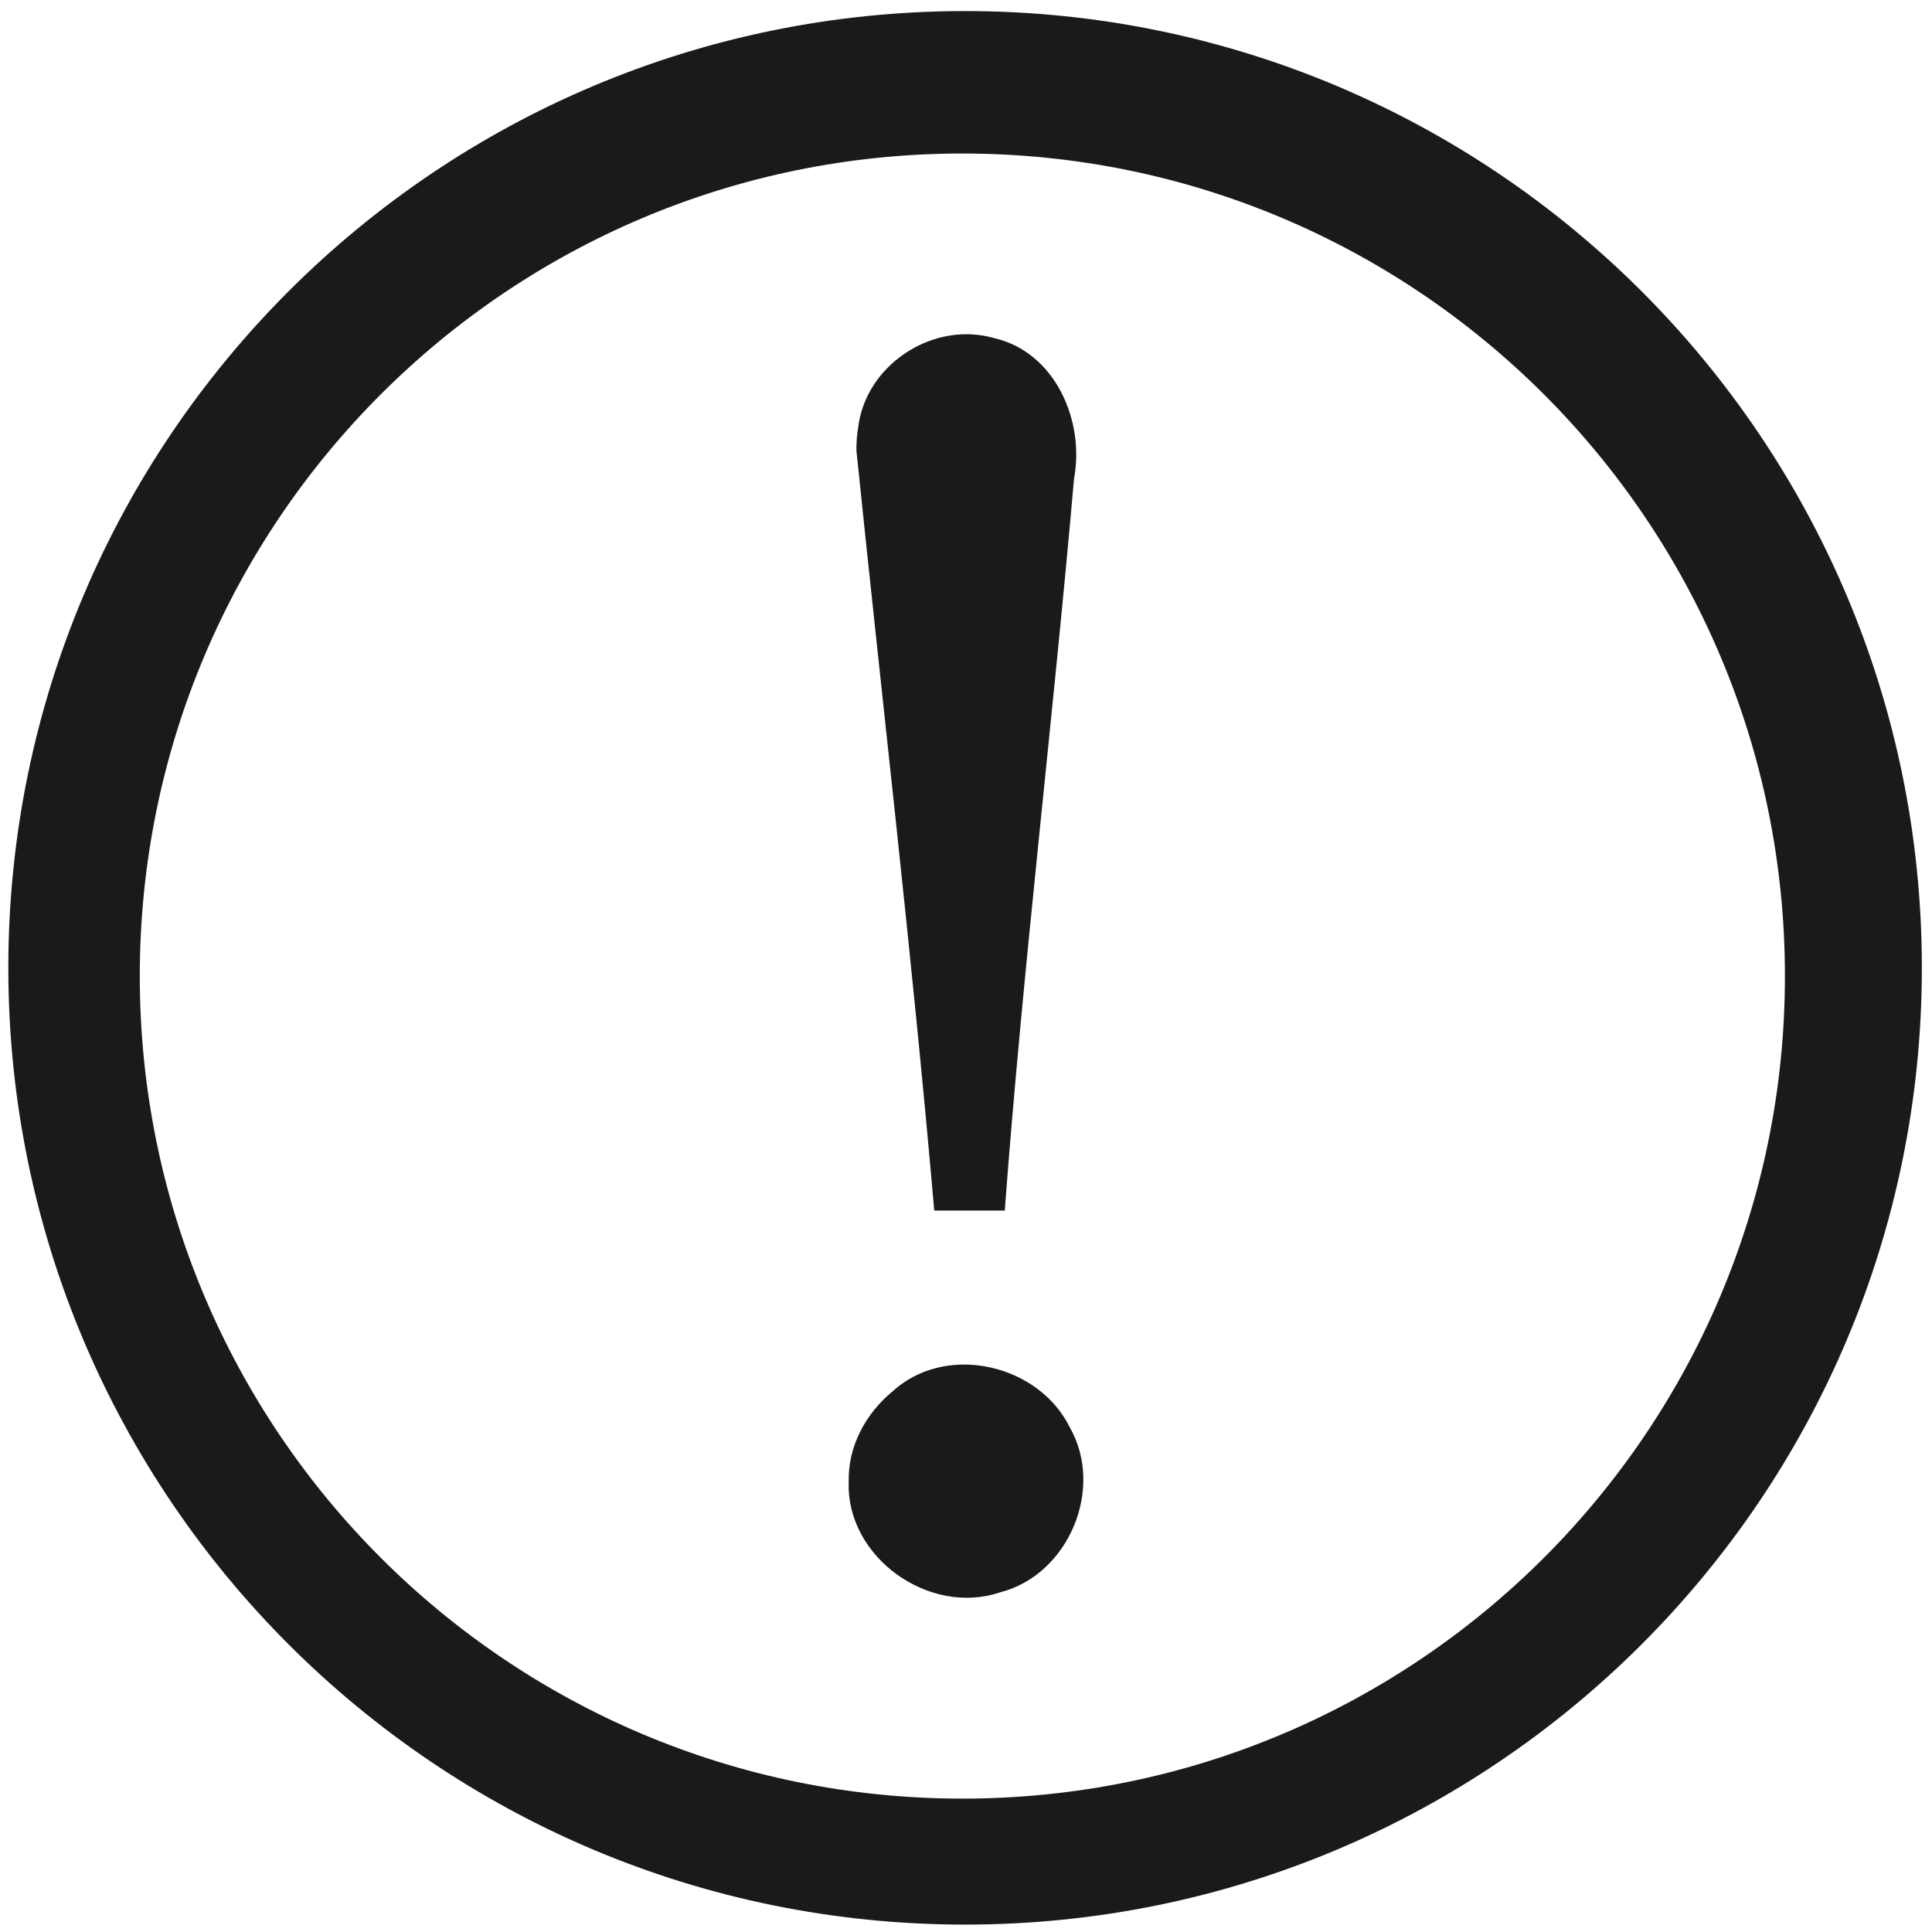
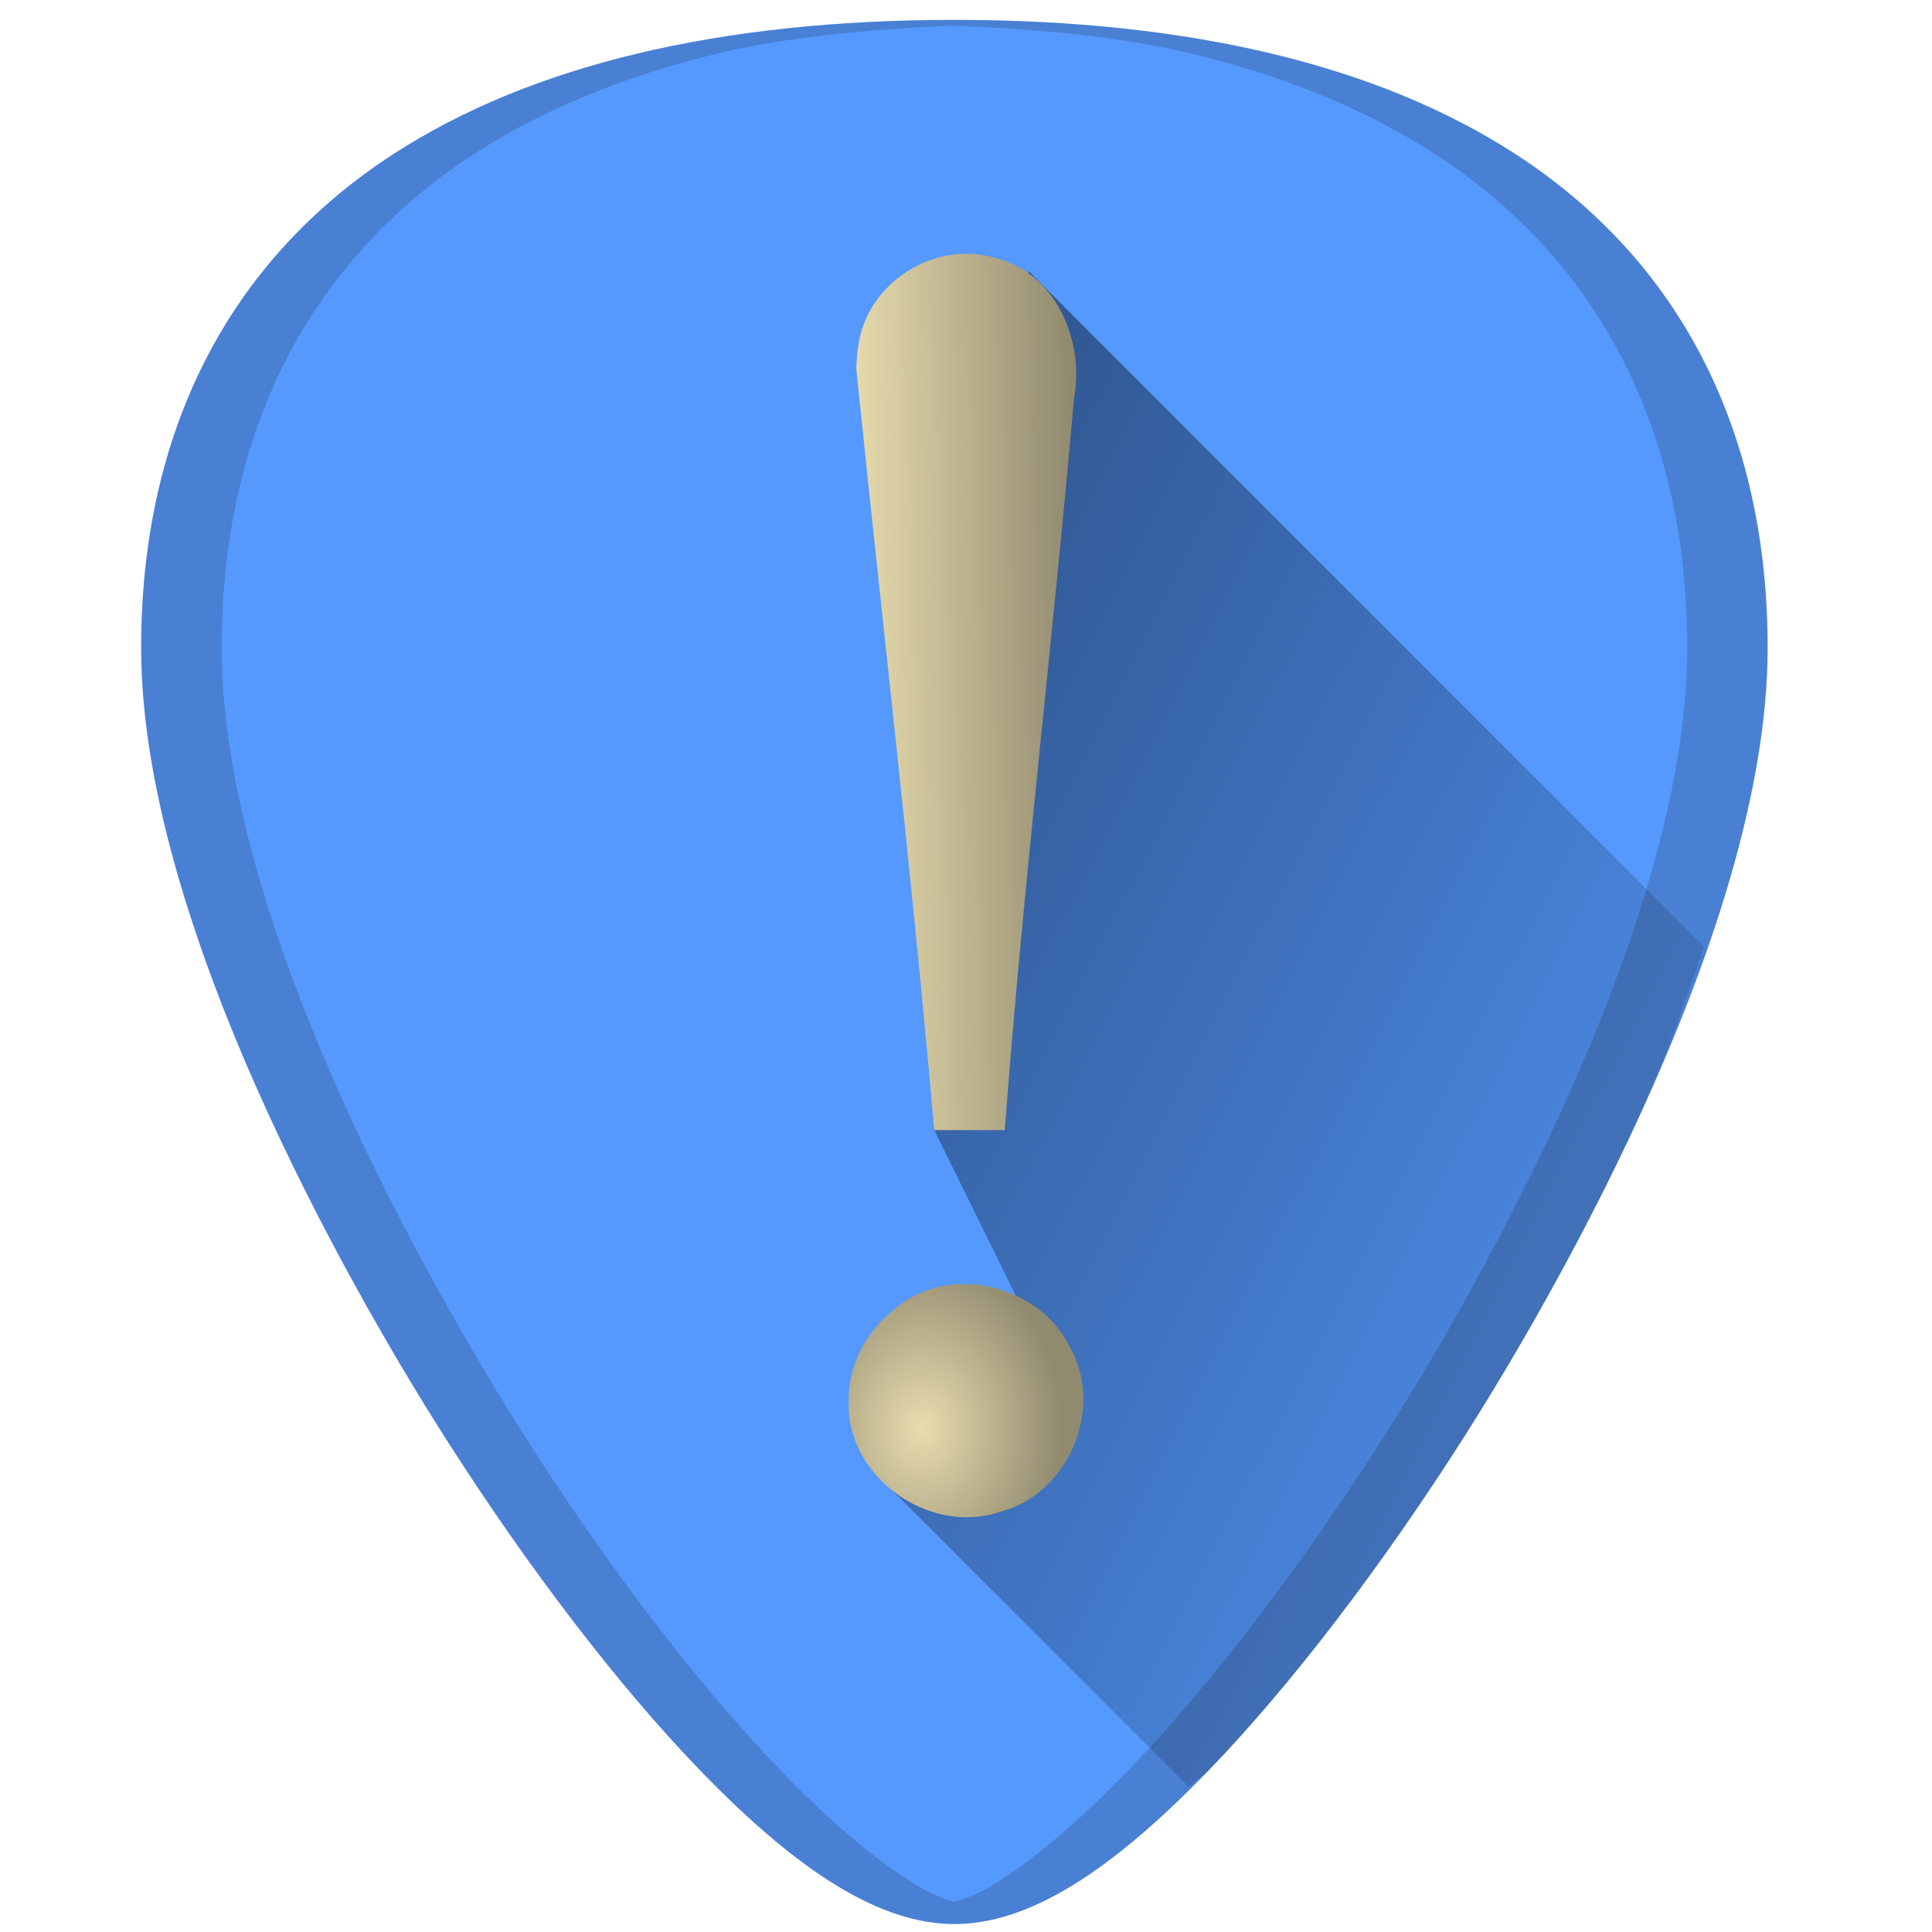
- <svg xmlns="http://www.w3.org/2000/svg" width="48" height="48" viewBox="0 0 12.7 12.7" version="1.1" id="svg829">
-   <defs id="defs823" />
-   <g id="layer1" transform="translate(0,-284.3)">
-     <path style="fill:#1a1a1a;fill-opacity:1;stroke-width:0.525" d="M 23.979 0.275 A 23.771 23.771 0 0 0 0.207 24.047 A 23.771 23.771 0 0 0 23.979 47.816 A 23.771 23.771 0 0 0 47.748 24.047 A 23.771 23.771 0 0 0 23.979 0.275 z M 23.91 3.814 A 20.436 20.436 0 0 1 44.346 24.25 A 20.436 20.436 0 0 1 23.91 44.686 A 20.436 20.436 0 0 1 3.473 24.25 A 20.436 20.436 0 0 1 23.91 3.814 z M 24.131 8.307 C 22.803 8.242 21.499 9.241 21.324 10.598 C 21.291 10.792 21.277 10.99 21.277 11.188 C 21.923 17.49 22.662 23.749 23.211 30.076 L 24.963 30.076 C 25.418 24 26.154 17.961 26.684 11.893 C 26.954 10.456 26.217 8.749 24.699 8.4 C 24.512 8.346 24.321 8.316 24.131 8.307 z M 23.941 33.902 C 23.303 33.905 22.671 34.116 22.176 34.568 C 21.508 35.117 21.064 35.936 21.086 36.812 C 21.018 38.688 23.081 40.157 24.844 39.562 C 26.551 39.127 27.451 36.982 26.576 35.457 C 26.087 34.472 25.006 33.899 23.941 33.902 z " transform="matrix(0.2645833,0,0,0.2645833,0,284.3)" id="path822" />
+ <svg xmlns="http://www.w3.org/2000/svg" xmlns:xlink="http://www.w3.org/1999/xlink" version="1.1" id="Capa_1" x="0px" y="0px" viewBox="0 0 48 48" xml:space="preserve" width="48" height="48">
+   <defs id="defs39">
+     <linearGradient id="linearGradient977">
+       <stop id="stop973" offset="0" style="stop-color:#e9ddaf;stop-opacity:1" />
+       <stop id="stop975" offset="1" style="stop-color:#918a6f;stop-opacity:1" />
+     </linearGradient>
+     <linearGradient id="linearGradient927">
+       <stop id="stop923" offset="0" style="stop-color:#000000;stop-opacity:0.996" />
+       <stop id="stop925" offset="1" style="stop-color:#000000;stop-opacity:0;" />
+     </linearGradient>
+     <linearGradient id="linearGradient1056">
+       <stop style="stop-color:#000000;stop-opacity:1;" offset="0" id="stop1052" />
+       <stop style="stop-color:#000000;stop-opacity:0;" offset="1" id="stop1054" />
+     </linearGradient>
+     <linearGradient id="linearGradient1048">
+       <stop style="stop-color:#000000;stop-opacity:1;" offset="0" id="stop1044" />
+       <stop style="stop-color:#000000;stop-opacity:0;" offset="1" id="stop1046" />
+     </linearGradient>
+     <linearGradient xlink:href="#linearGradient1048" id="linearGradient1050" x1="26.99" y1="12.359" x2="21.96" y2="12.393" gradientUnits="userSpaceOnUse" gradientTransform="matrix(0.722268,0,0,1,6.107392,0)" />
+     <linearGradient xlink:href="#linearGradient1056" id="linearGradient1058" x1="26.99" y1="30.359" x2="22" y2="30.514" gradientUnits="userSpaceOnUse" gradientTransform="matrix(0.722268,0,0,1,6.107392,0)" />
+     <linearGradient xlink:href="#linearGradient927" id="linearGradient947" gradientUnits="userSpaceOnUse" x1="13.883" y1="20.887" x2="45.901" y2="37.157" />
+     <linearGradient xlink:href="#linearGradient977" id="linearGradient957" x1="21.183" y1="17.284" x2="26.738" y2="17.19" gradientUnits="userSpaceOnUse" />
+     <radialGradient xlink:href="#linearGradient977" id="radialGradient981" cx="23.25" cy="35.538" fx="23.25" fy="35.538" r="2.916" gradientTransform="matrix(1.193448,0.02137098,-0.02704265,1.51018,-3.881479,-18.68037)" gradientUnits="userSpaceOnUse" />
+   </defs>
+   <g id="g6" transform="translate(0,-464)">
+ </g>
+   <g id="g8" transform="translate(0,-464)">
+ </g>
+   <g id="g10" transform="translate(0,-464)">
+ </g>
+   <g id="g12" transform="translate(0,-464)">
+ </g>
+   <g id="g14" transform="translate(0,-464)">
+ </g>
+   <g id="g16" transform="translate(0,-464)">
+ </g>
+   <g id="g18" transform="translate(0,-464)">
+ </g>
+   <g id="g20" transform="translate(0,-464)">
+ </g>
+   <g id="g22" transform="translate(0,-464)">
+ </g>
+   <g id="g24" transform="translate(0,-464)">
+ </g>
+   <g id="g26" transform="translate(0,-464)">
+ </g>
+   <g id="g28" transform="translate(0,-464)">
+ </g>
+   <g id="g30" transform="translate(0,-464)">
+ </g>
+   <g id="g32" transform="translate(0,-464)">
+ </g>
+   <g id="g34" transform="translate(0,-464)">
+ </g>
+   <g id="g988">
+     <path id="path833-5" d="m 23.713,0.494 c -5.833,0 -10.522,1.12 -13.936,3.332 -4.101,2.657 -6.27,6.902 -6.27,12.271 0,7.227 5.806,16.885 7.586,19.674 2.032,3.183 4.25,6.08 6.246,8.156 2.542,2.644 4.568,3.875 6.373,3.875 1.805,0 3.829,-1.231 6.371,-3.875 1.996,-2.076 4.214,-4.973 6.246,-8.156 C 38.11,32.983 43.916,23.324 43.916,16.098 43.916,10.728 41.75,6.484 37.648,3.826 34.235,1.615 29.546,0.494 23.713,0.494 Z" style="fill:#5599ff;fill-opacity:1;stroke-width:0.092" />
+     <path id="path913" d="m 29.535,44.393 c 0.195,-0.192 0.347,-0.255 0.549,-0.465 1.996,-2.076 4.214,-4.973 6.246,-8.156 0.89,-1.394 2.787,-4.505 4.461,-8.172 0.592,-1.296 1.065,-2.697 1.547,-4.08 L 25.557,6.738 23.211,28.076 l 2.078,4.217 -3.328,4.527 z" style="fill:url(#linearGradient947);fill-opacity:1;stroke:none;stroke-width:1px;stroke-linecap:butt;stroke-linejoin:miter;stroke-opacity:1;opacity:0.5" />
+     <path id="path833-5-3" d="m 23.713,0.494 c -5.833,0 -10.522,1.12 -13.936,3.332 -4.101,2.657 -6.27,6.902 -6.27,12.271 0,7.227 5.806,16.885 7.586,19.674 2.032,3.183 4.25,6.08 6.246,8.156 2.542,2.644 4.568,3.875 6.373,3.875 1.805,0 3.831,-1.231 6.373,-3.875 1.996,-2.076 4.214,-4.973 6.246,-8.156 1.78,-2.788 7.586,-12.447 7.586,-19.674 0,-5.37 -2.168,-9.614 -6.27,-12.271 C 34.235,1.615 29.546,0.494 23.713,0.494 Z m 0,0.145 c 2.112,0.085 4.119,0.272 5.875,0.691 1.164,0.278 2.253,0.627 3.264,1.043 1.011,0.416 1.944,0.9 2.797,1.453 1.025,0.664 1.929,1.428 2.709,2.283 0.78,0.855 1.436,1.804 1.963,2.836 0.527,1.032 0.928,2.149 1.195,3.344 0.267,1.195 0.402,2.466 0.402,3.809 0,1.807 -0.363,3.765 -0.936,5.73 -0.572,1.965 -1.352,3.938 -2.189,5.771 -1.674,3.667 -3.571,6.778 -4.461,8.172 -2.032,3.183 -4.25,6.08 -6.246,8.156 -1.271,1.322 -2.413,2.291 -3.463,2.93 -0.319,0.194 -0.618,0.307 -0.91,0.391 -0.292,-0.084 -0.591,-0.197 -0.91,-0.391 C 21.753,46.219 20.611,45.25 19.34,43.928 17.344,41.851 15.125,38.955 13.094,35.771 12.204,34.377 10.307,31.266 8.633,27.6 7.796,25.766 7.016,23.793 6.443,21.828 5.871,19.863 5.508,17.904 5.508,16.098 c 0,-1.342 0.135,-2.614 0.402,-3.809 C 6.178,11.095 6.578,9.978 7.105,8.945 7.633,7.913 8.288,6.965 9.068,6.109 9.848,5.254 10.752,4.491 11.777,3.826 12.631,3.273 13.563,2.789 14.574,2.373 15.585,1.957 16.674,1.608 17.838,1.33 19.594,0.91 21.6,0.724 23.713,0.639 Z" style="opacity:0.2;fill:#1c1f24;fill-opacity:1;stroke-width:0.092" />
+     <path id="path830" d="m 24.131,6.307 c -1.328,-0.065 -2.632,0.934 -2.807,2.291 -0.033,0.195 -0.047,0.393 -0.047,0.59 0.645,6.302 1.384,12.562 1.934,18.889 h 1.752 c 0.456,-6.076 1.191,-12.115 1.721,-18.184 0.27,-1.437 -0.467,-3.143 -1.984,-3.492 -0.187,-0.055 -0.379,-0.085 -0.568,-0.094 z" style="fill:url(#linearGradient957);fill-opacity:1;stroke-width:0.525" />
+     <path id="path822" d="m 23.941,31.902 c -0.638,0.002 -1.27,0.214 -1.766,0.666 -0.668,0.549 -1.111,1.368 -1.09,2.244 -0.068,1.876 1.995,3.345 3.758,2.75 1.707,-0.436 2.607,-2.58 1.732,-4.105 -0.489,-0.985 -1.571,-1.559 -2.635,-1.555 z" style="fill:url(#radialGradient981);fill-opacity:1;stroke-width:0.525" />
  </g>
</svg>
